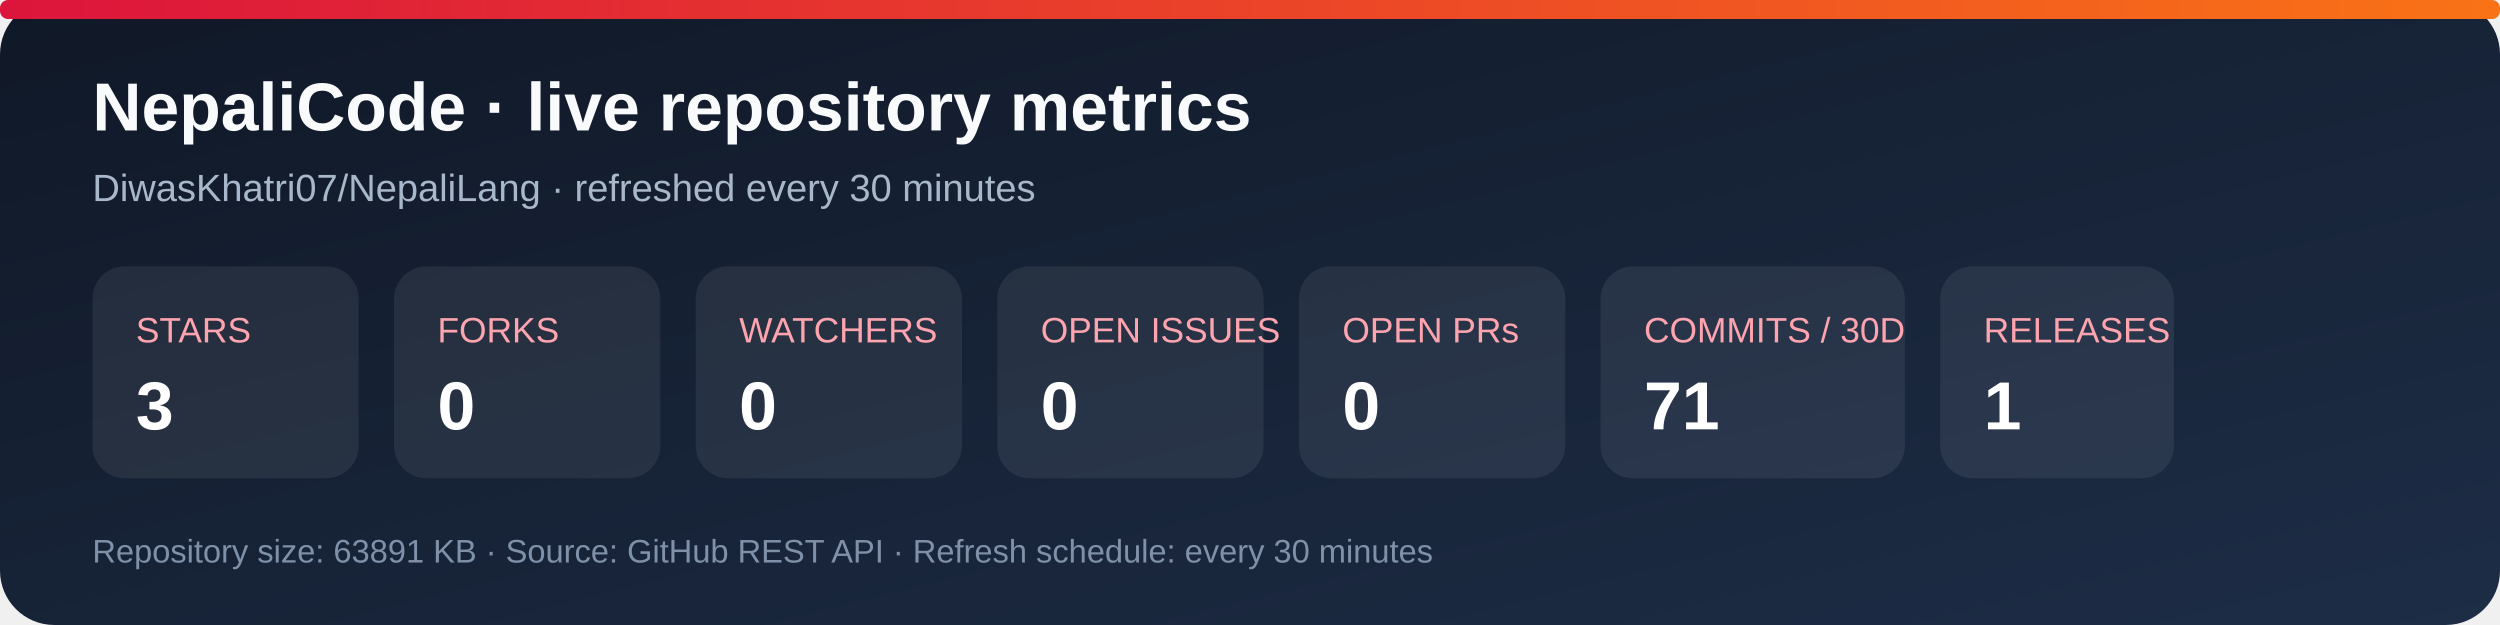
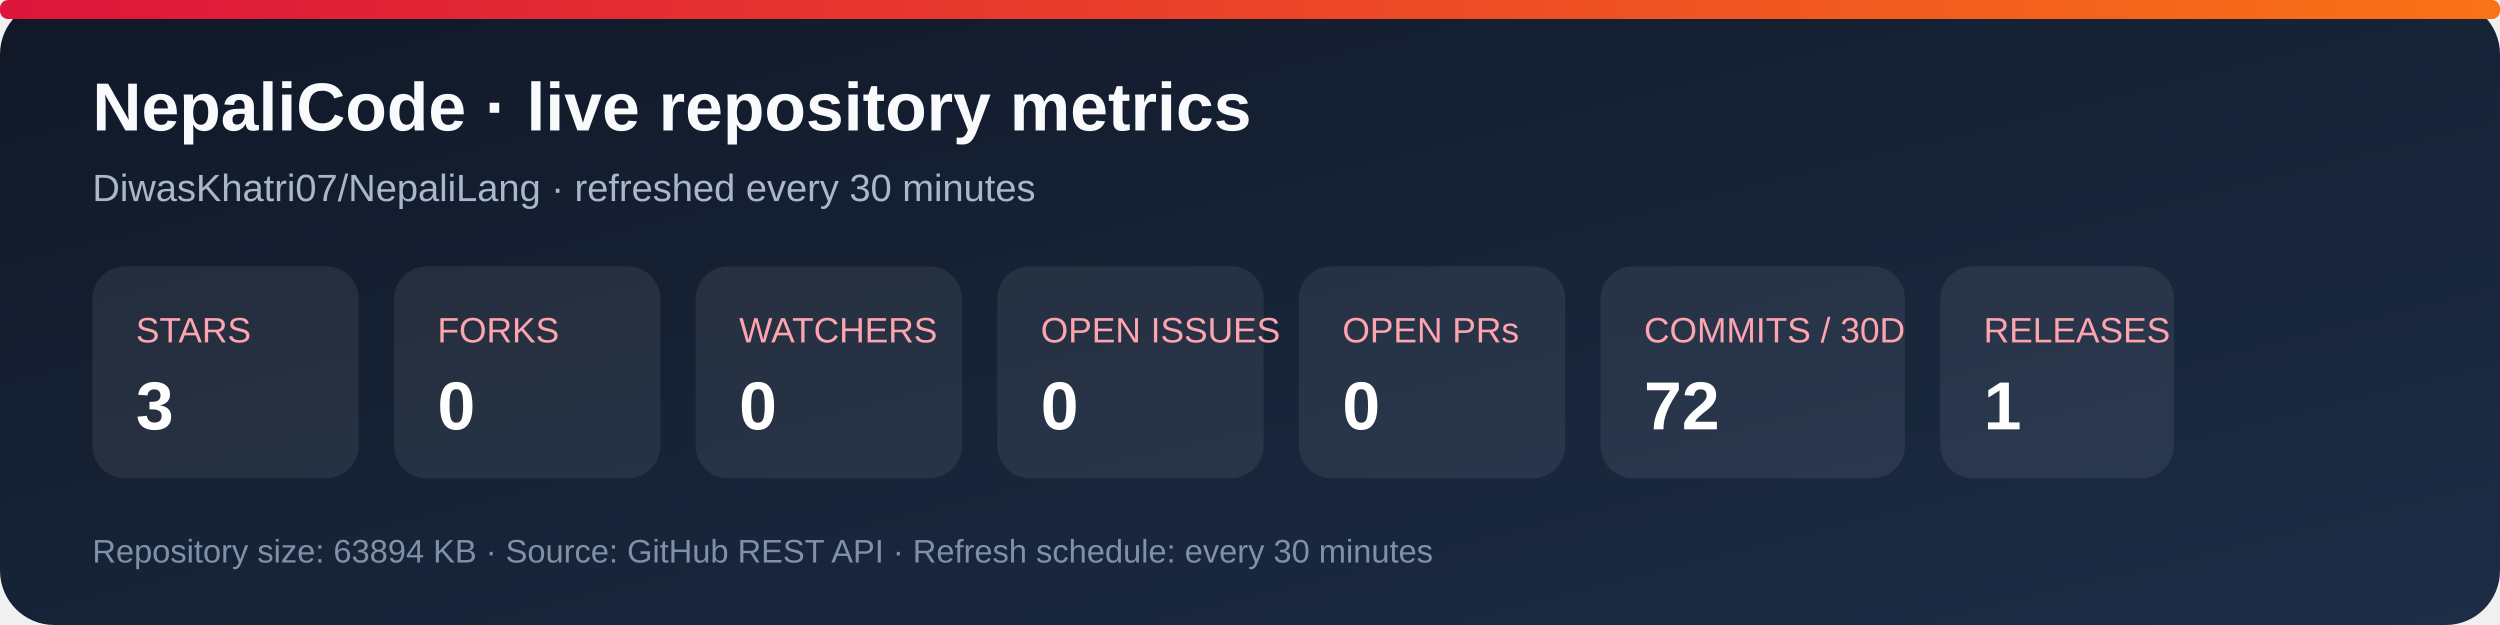
<svg xmlns="http://www.w3.org/2000/svg" width="920" height="230" viewBox="0 0 920 230" role="img" aria-labelledby="title desc">
  <defs>
    <linearGradient id="bg" x1="0" y1="0" x2="1" y2="1">
      <stop stop-color="#101827" />
      <stop offset="1" stop-color="#1d2d46" />
    </linearGradient>
    <linearGradient id="accent" x1="0" y1="0" x2="1" y2="0">
      <stop stop-color="#dc143c" />
      <stop offset="1" stop-color="#f97316" />
    </linearGradient>
  </defs>
  <rect width="920" height="230" rx="20" fill="url(#bg)" />
  <rect x="0" y="0" width="920" height="7" rx="3" fill="url(#accent)" />
  <text x="34" y="48" fill="#f8fafc" font-family="Arial, sans-serif" font-size="25" font-weight="700">NepaliCode · live repository metrics</text>
  <text x="34" y="74" fill="#a9b7ca" font-family="Arial, sans-serif" font-size="14">DiwasKhatri07/NepaliLang · refreshed every 30 minutes</text>
  <g font-family="Arial, sans-serif">
    <rect x="34" y="98" width="98" height="78" rx="12" fill="#ffffff12" />
    <text x="50" y="126" fill="#fda4af" font-size="13">STARS</text>
    <text x="50" y="158" fill="#fff" font-size="25" font-weight="700">3</text>
    <rect x="145" y="98" width="98" height="78" rx="12" fill="#ffffff12" />
    <text x="161" y="126" fill="#fda4af" font-size="13">FORKS</text>
    <text x="161" y="158" fill="#fff" font-size="25" font-weight="700">0</text>
    <rect x="256" y="98" width="98" height="78" rx="12" fill="#ffffff12" />
    <text x="272" y="126" fill="#fda4af" font-size="13">WATCHERS</text>
    <text x="272" y="158" fill="#fff" font-size="25" font-weight="700">0</text>
    <rect x="367" y="98" width="98" height="78" rx="12" fill="#ffffff12" />
    <text x="383" y="126" fill="#fda4af" font-size="13">OPEN ISSUES</text>
    <text x="383" y="158" fill="#fff" font-size="25" font-weight="700">0</text>
    <rect x="478" y="98" width="98" height="78" rx="12" fill="#ffffff12" />
    <text x="494" y="126" fill="#fda4af" font-size="13">OPEN PRs</text>
    <text x="494" y="158" fill="#fff" font-size="25" font-weight="700">0</text>
    <rect x="589" y="98" width="112" height="78" rx="12" fill="#ffffff12" />
    <text x="605" y="126" fill="#fda4af" font-size="13">COMMITS / 30D</text>
-     <text x="605" y="158" fill="#fff" font-size="25" font-weight="700">71</text>
+     <text x="605" y="158" fill="#fff" font-size="25" font-weight="700">72</text>
    <rect x="714" y="98" width="86" height="78" rx="12" fill="#ffffff12" />
    <text x="730" y="126" fill="#fda4af" font-size="13">RELEASES</text>
    <text x="730" y="158" fill="#fff" font-size="25" font-weight="700">1</text>
  </g>
-   <text x="34" y="207" fill="#7f91a8" font-family="Arial, sans-serif" font-size="12">Repository size: 63891 KB · Source: GitHub REST API · Refresh schedule: every 30 minutes</text>
+   <text x="34" y="207" fill="#7f91a8" font-family="Arial, sans-serif" font-size="12">Repository size: 63894 KB · Source: GitHub REST API · Refresh schedule: every 30 minutes</text>
</svg>
